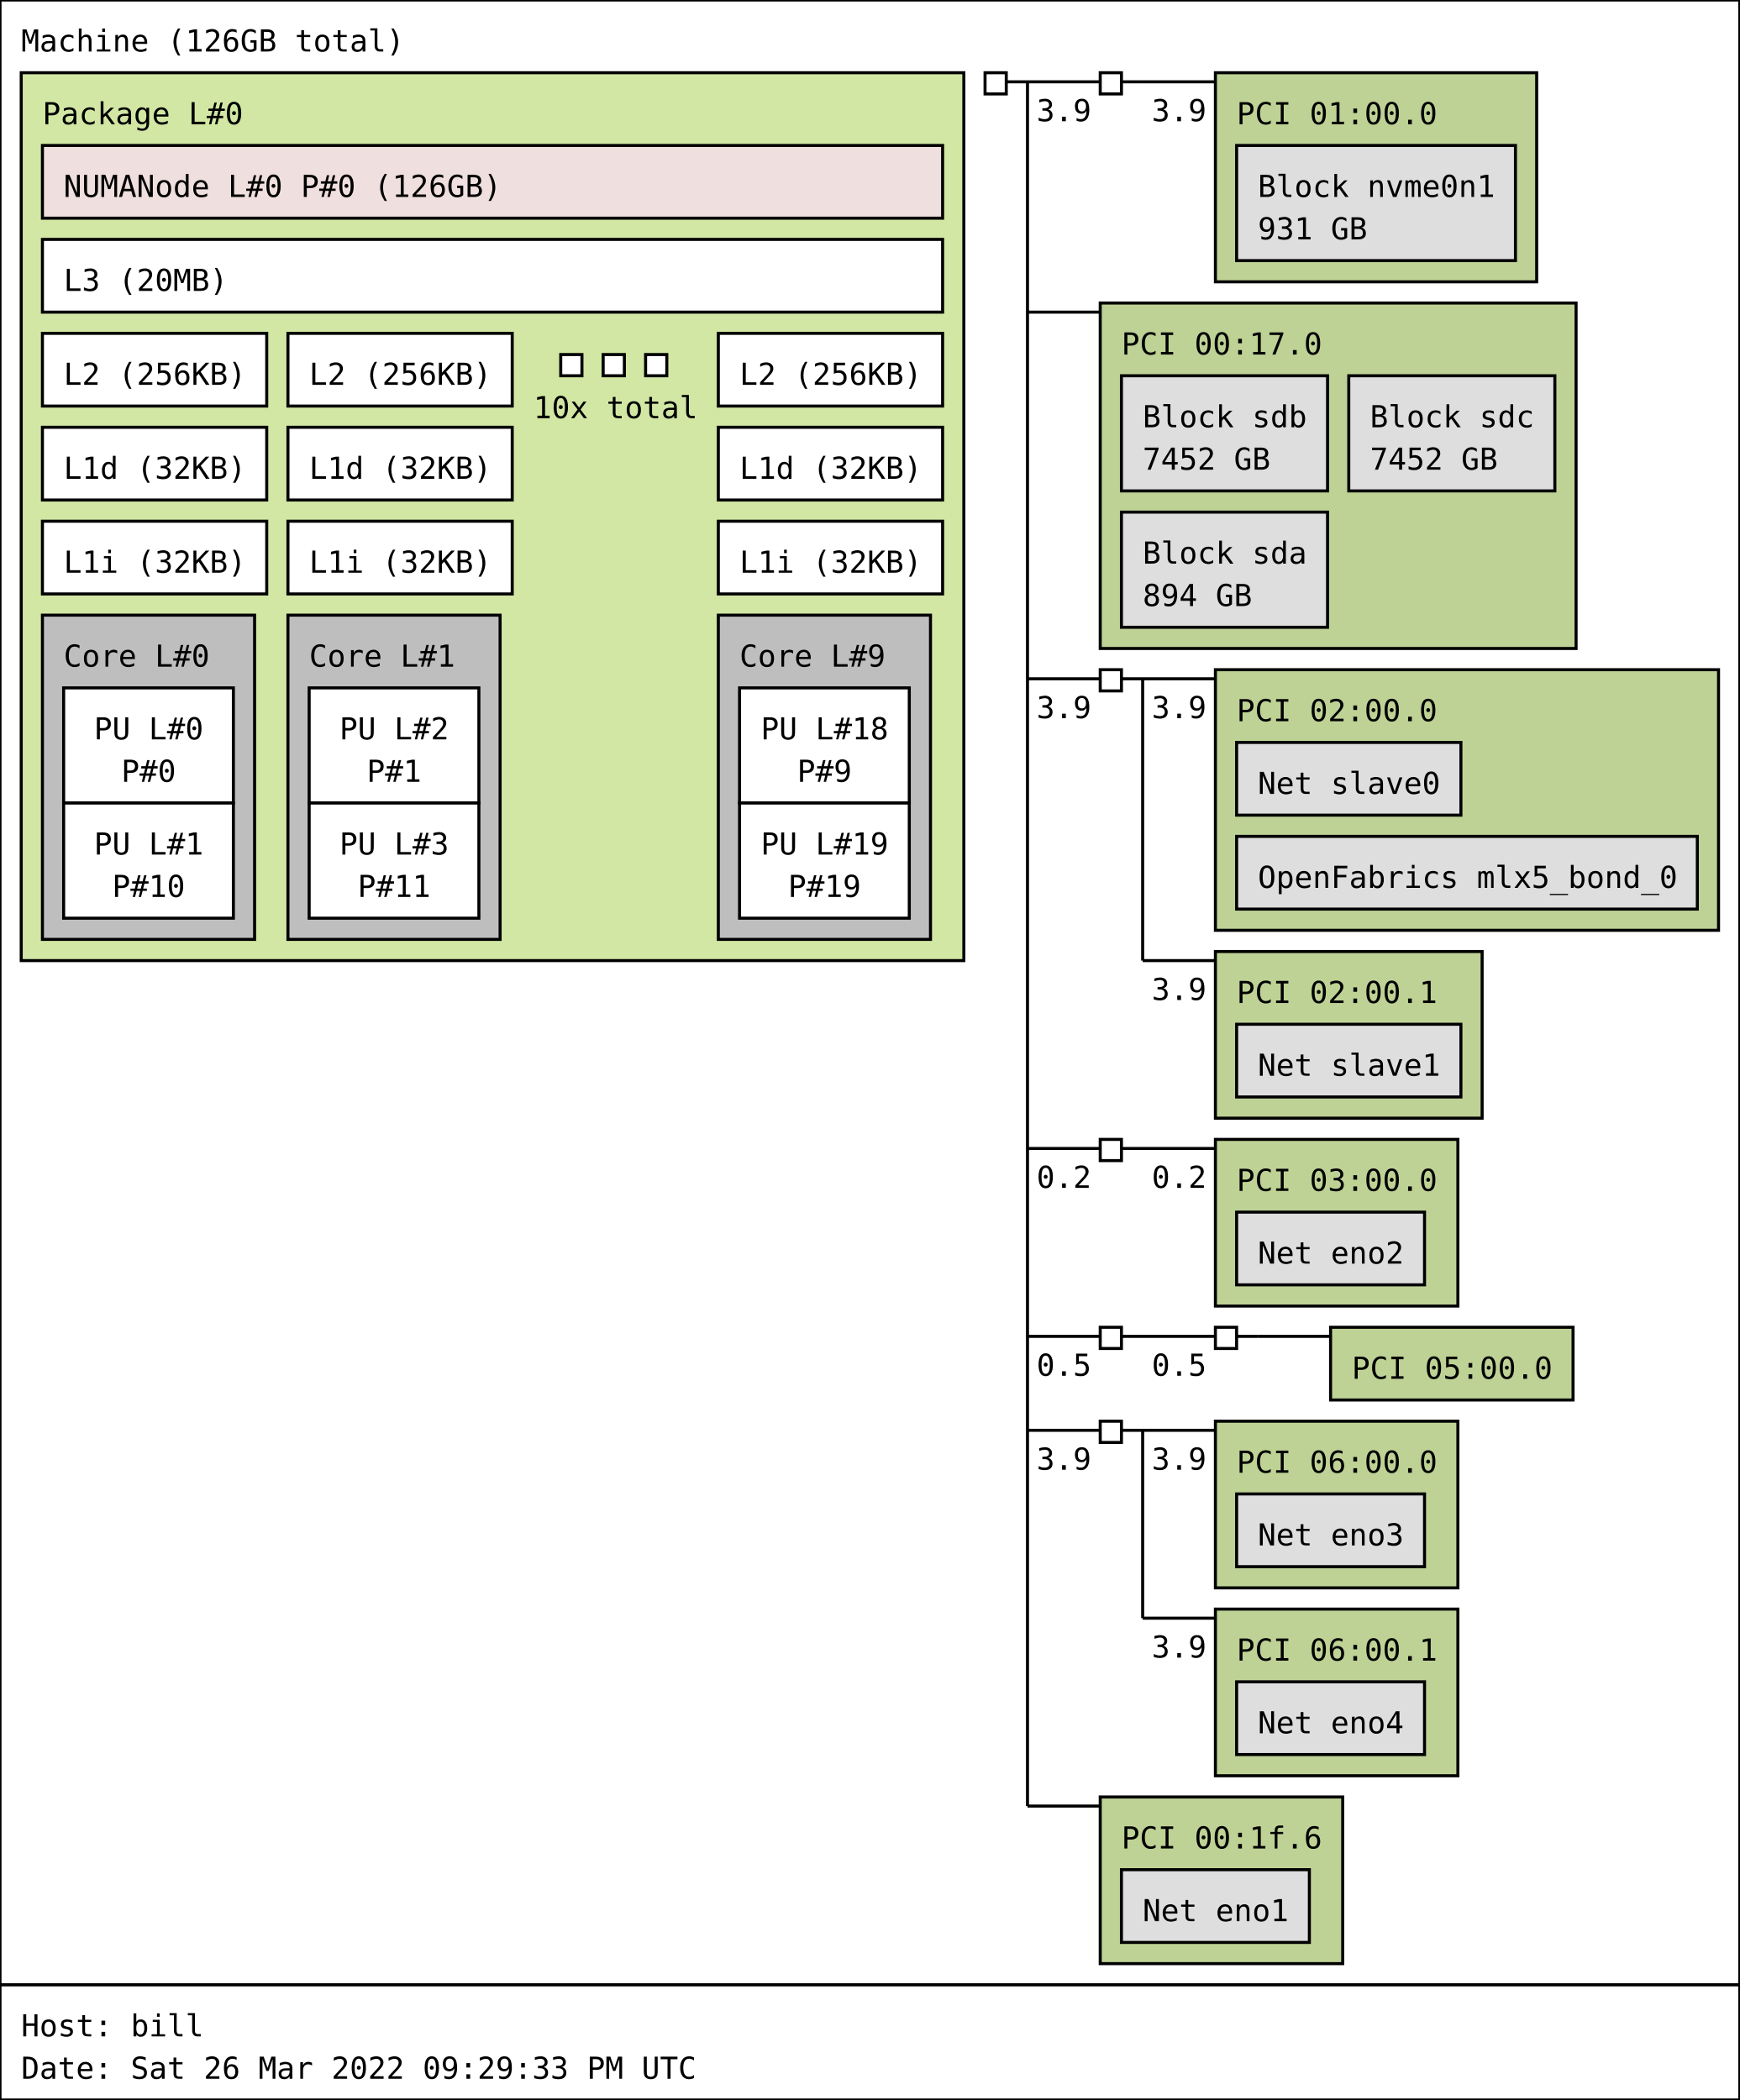
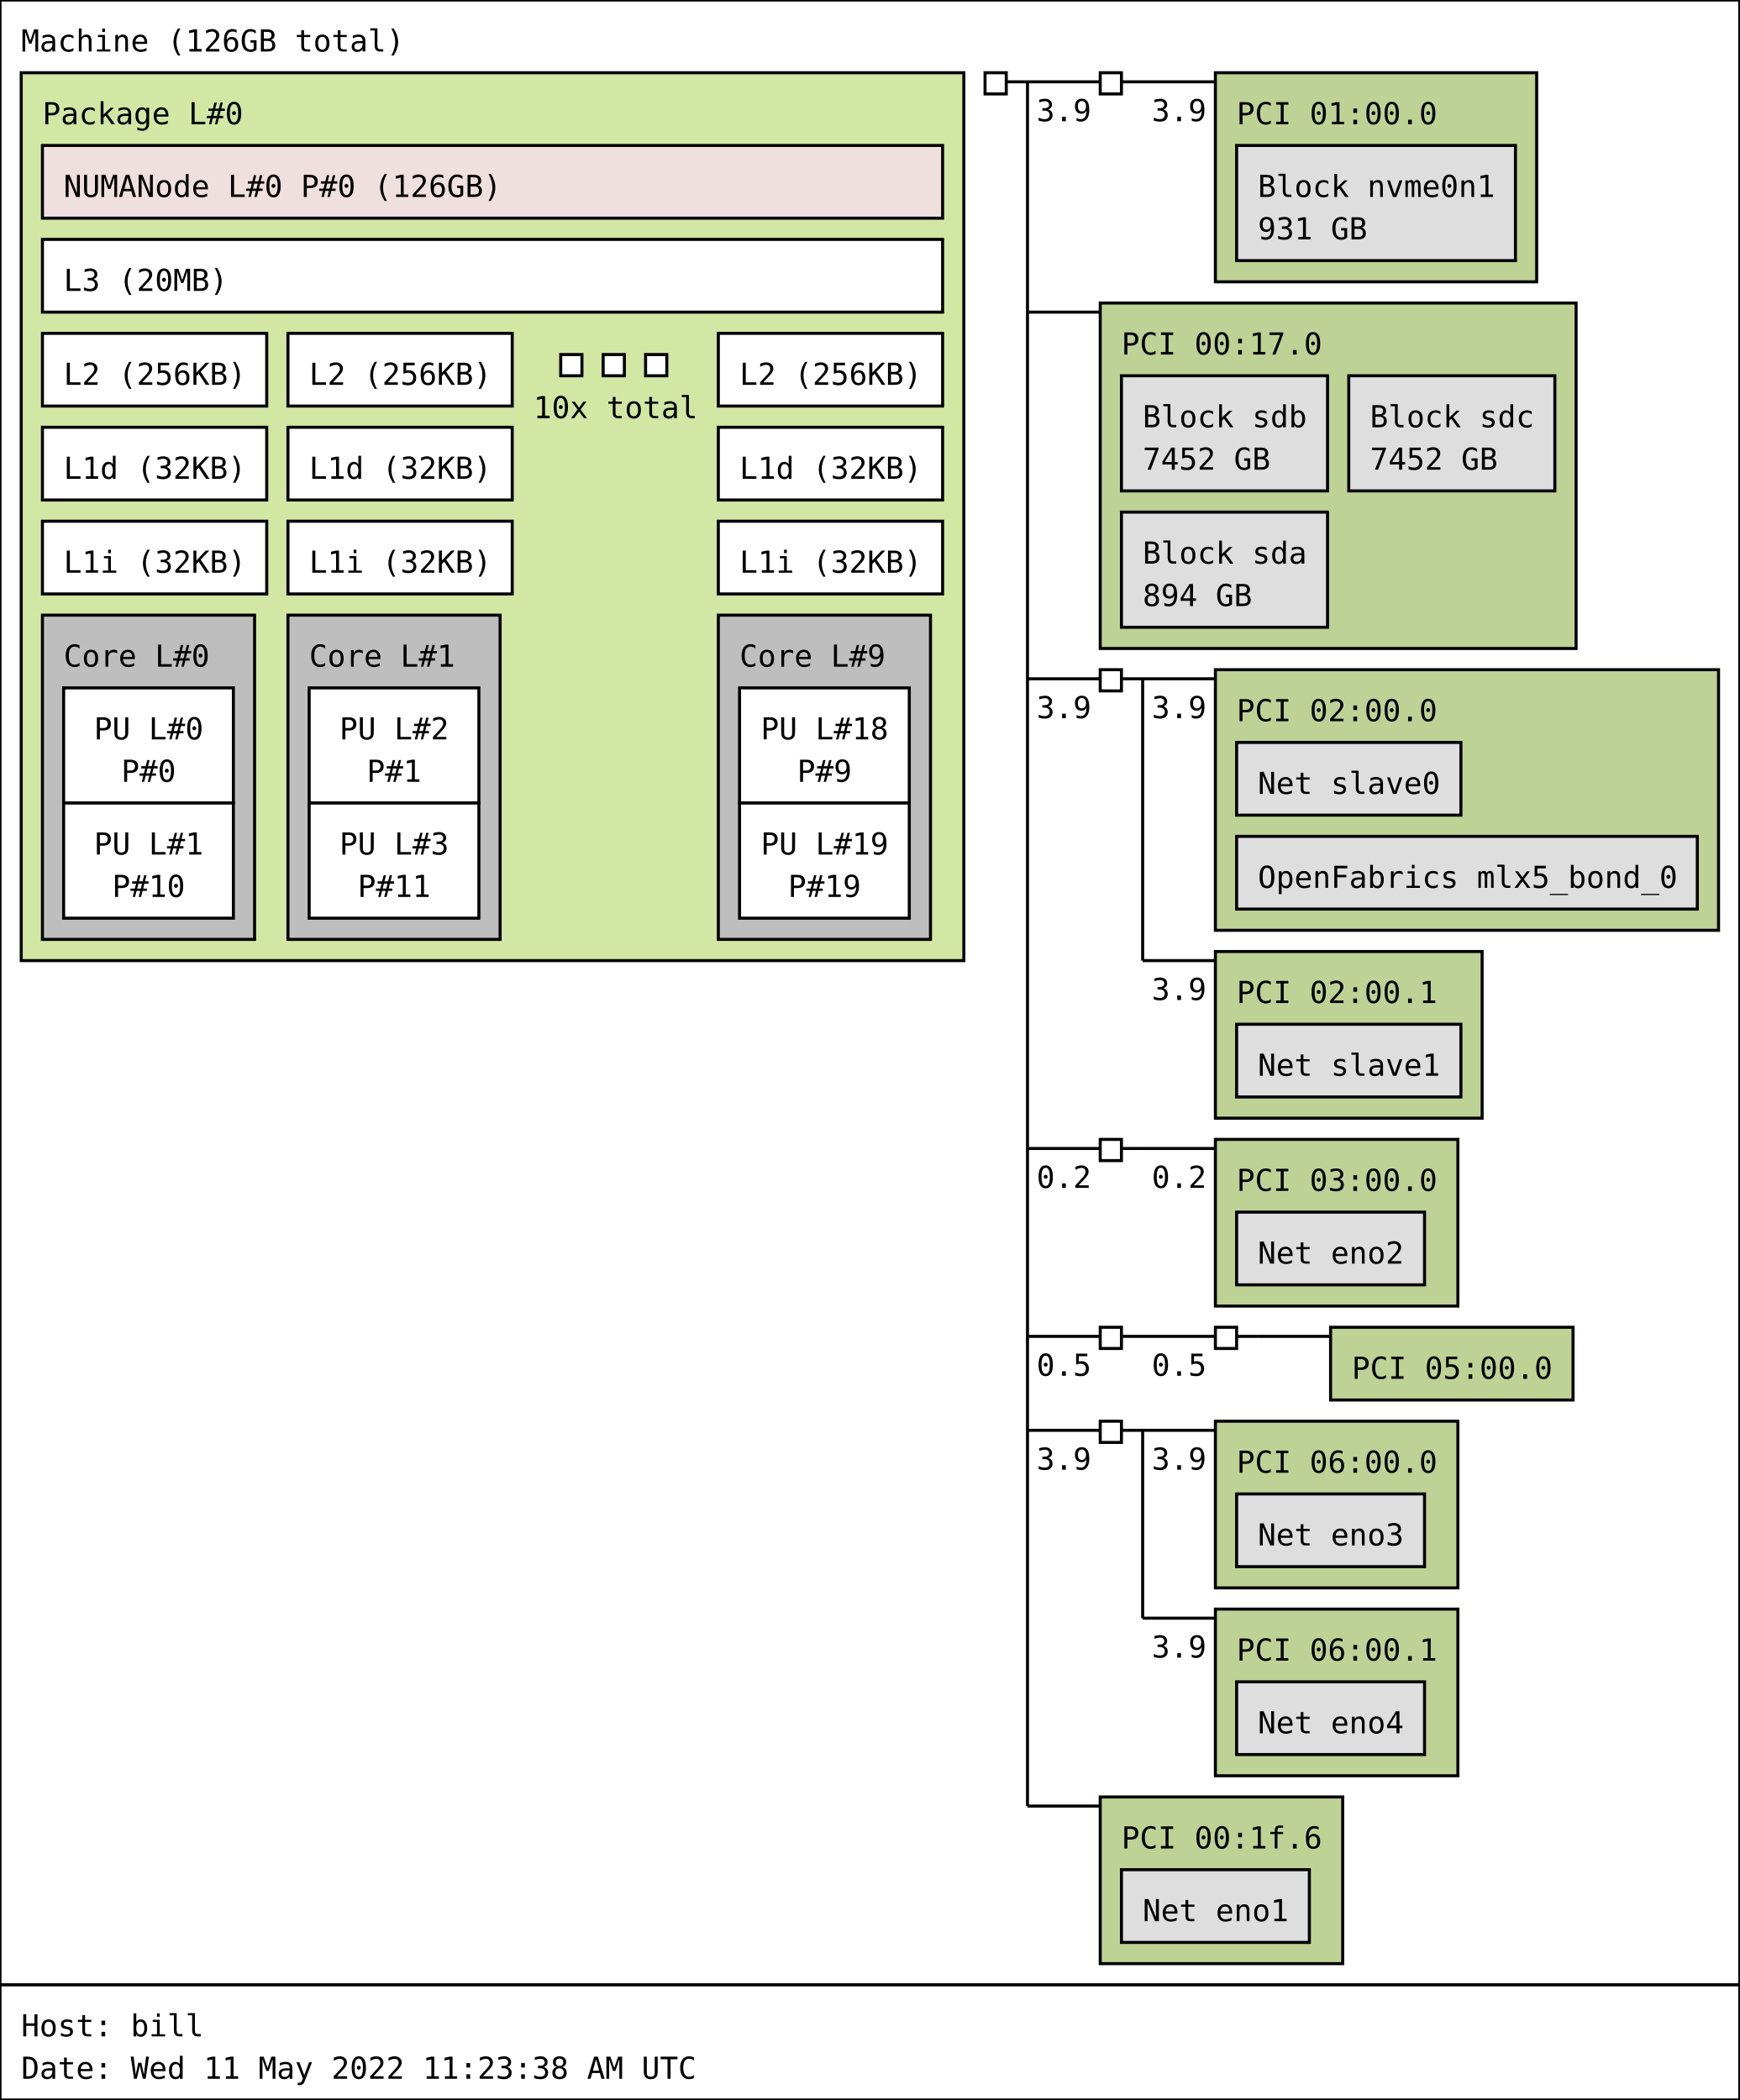
<svg xmlns="http://www.w3.org/2000/svg" width="574px" height="693px" viewBox="0 0 574px 693px" version="1.1">
  <rect id="Machine_0_rect" class="Machine" x="0" y="0" width="574" height="655" fill="rgb(255,255,255)" stroke="rgb(0,0,0)" stroke-width="1" />
  <text id="Machine_0_text" class="Machine" font-family="Monospace" x="7" y="17" fill="rgb(0,0,0)" font-size="10px">Machine (126GB total)</text>
  <rect id="Package_0_rect" class="Package" x="7" y="24" width="311" height="293" fill="rgb(210,231,164)" stroke="rgb(0,0,0)" stroke-width="1" />
  <text id="Package_0_text" class="Package" font-family="Monospace" x="14" y="41" fill="rgb(0,0,0)" font-size="10px">Package L#0</text>
  <rect id="L3_0_rect" class="L3" x="14" y="79" width="297" height="24" fill="rgb(255,255,255)" stroke="rgb(0,0,0)" stroke-width="1" />
  <text id="L3_0_text" class="L3" font-family="Monospace" x="21" y="96" fill="rgb(0,0,0)" font-size="10px">L3 (20MB)</text>
  <rect id="L2_0_rect" class="L2" x="14" y="110" width="74" height="24" fill="rgb(255,255,255)" stroke="rgb(0,0,0)" stroke-width="1" />
  <text id="L2_0_text" class="L2" font-family="Monospace" x="21" y="127" fill="rgb(0,0,0)" font-size="10px">L2 (256KB)</text>
  <rect id="L1d_0_rect" class="L1d" x="14" y="141" width="74" height="24" fill="rgb(255,255,255)" stroke="rgb(0,0,0)" stroke-width="1" />
  <text id="L1d_0_text" class="L1d" font-family="Monospace" x="21" y="158" fill="rgb(0,0,0)" font-size="10px">L1d (32KB)</text>
  <rect id="L1i_0_rect" class="L1i" x="14" y="172" width="74" height="24" fill="rgb(255,255,255)" stroke="rgb(0,0,0)" stroke-width="1" />
  <text id="L1i_0_text" class="L1i" font-family="Monospace" x="21" y="189" fill="rgb(0,0,0)" font-size="10px">L1i (32KB)</text>
  <rect id="Core_0_rect" class="Core" x="14" y="203" width="70" height="107" fill="rgb(190,190,190)" stroke="rgb(0,0,0)" stroke-width="1" />
  <text id="Core_0_text" class="Core" font-family="Monospace" x="21" y="220" fill="rgb(0,0,0)" font-size="10px">Core L#0</text>
  <rect id="PU_0_rect" class="PU" x="21" y="227" width="56" height="38" fill="rgb(255,255,255)" stroke="rgb(0,0,0)" stroke-width="1" />
  <text id="PU_0_text" class="PU" font-family="Monospace" x="31" y="244" fill="rgb(0,0,0)" font-size="10px">PU L#0</text>
  <text id="PU_0_text_1" class="PU" font-family="Monospace" x="40" y="258" fill="rgb(0,0,0)" font-size="10px">P#0</text>
  <rect id="PU_1_rect" class="PU" x="21" y="265" width="56" height="38" fill="rgb(255,255,255)" stroke="rgb(0,0,0)" stroke-width="1" />
  <text id="PU_1_text" class="PU" font-family="Monospace" x="31" y="282" fill="rgb(0,0,0)" font-size="10px">PU L#1</text>
  <text id="PU_1_text_1" class="PU" font-family="Monospace" x="37" y="296" fill="rgb(0,0,0)" font-size="10px">P#10</text>
  <rect id="L2_1_rect" class="L2" x="95" y="110" width="74" height="24" fill="rgb(255,255,255)" stroke="rgb(0,0,0)" stroke-width="1" />
  <text id="L2_1_text" class="L2" font-family="Monospace" x="102" y="127" fill="rgb(0,0,0)" font-size="10px">L2 (256KB)</text>
  <rect id="L1d_1_rect" class="L1d" x="95" y="141" width="74" height="24" fill="rgb(255,255,255)" stroke="rgb(0,0,0)" stroke-width="1" />
  <text id="L1d_1_text" class="L1d" font-family="Monospace" x="102" y="158" fill="rgb(0,0,0)" font-size="10px">L1d (32KB)</text>
  <rect id="L1i_1_rect" class="L1i" x="95" y="172" width="74" height="24" fill="rgb(255,255,255)" stroke="rgb(0,0,0)" stroke-width="1" />
  <text id="L1i_1_text" class="L1i" font-family="Monospace" x="102" y="189" fill="rgb(0,0,0)" font-size="10px">L1i (32KB)</text>
  <rect id="Core_1_rect" class="Core" x="95" y="203" width="70" height="107" fill="rgb(190,190,190)" stroke="rgb(0,0,0)" stroke-width="1" />
  <text id="Core_1_text" class="Core" font-family="Monospace" x="102" y="220" fill="rgb(0,0,0)" font-size="10px">Core L#1</text>
  <rect id="PU_2_rect" class="PU" x="102" y="227" width="56" height="38" fill="rgb(255,255,255)" stroke="rgb(0,0,0)" stroke-width="1" />
  <text id="PU_2_text" class="PU" font-family="Monospace" x="112" y="244" fill="rgb(0,0,0)" font-size="10px">PU L#2</text>
  <text id="PU_2_text_1" class="PU" font-family="Monospace" x="121" y="258" fill="rgb(0,0,0)" font-size="10px">P#1</text>
  <rect id="PU_3_rect" class="PU" x="102" y="265" width="56" height="38" fill="rgb(255,255,255)" stroke="rgb(0,0,0)" stroke-width="1" />
  <text id="PU_3_text" class="PU" font-family="Monospace" x="112" y="282" fill="rgb(0,0,0)" font-size="10px">PU L#3</text>
  <text id="PU_3_text_1" class="PU" font-family="Monospace" x="118" y="296" fill="rgb(0,0,0)" font-size="10px">P#11</text>
  <rect id="L2_2_rect" class="L2" x="185" y="117" width="7" height="7" fill="rgb(255,255,255)" stroke="rgb(0,0,0)" stroke-width="1" />
  <rect id="L2_2_rect" class="L2" x="199" y="117" width="7" height="7" fill="rgb(255,255,255)" stroke="rgb(0,0,0)" stroke-width="1" />
  <rect id="L2_2_rect" class="L2" x="213" y="117" width="7" height="7" fill="rgb(255,255,255)" stroke="rgb(0,0,0)" stroke-width="1" />
  <text id="L2_2_text" class="L2" font-family="Monospace" x="176" y="138" fill="rgb(0,0,0)" font-size="10px">10x total</text>
  <rect id="L2_9_rect" class="L2" x="237" y="110" width="74" height="24" fill="rgb(255,255,255)" stroke="rgb(0,0,0)" stroke-width="1" />
  <text id="L2_9_text" class="L2" font-family="Monospace" x="244" y="127" fill="rgb(0,0,0)" font-size="10px">L2 (256KB)</text>
  <rect id="L1d_9_rect" class="L1d" x="237" y="141" width="74" height="24" fill="rgb(255,255,255)" stroke="rgb(0,0,0)" stroke-width="1" />
  <text id="L1d_9_text" class="L1d" font-family="Monospace" x="244" y="158" fill="rgb(0,0,0)" font-size="10px">L1d (32KB)</text>
  <rect id="L1i_9_rect" class="L1i" x="237" y="172" width="74" height="24" fill="rgb(255,255,255)" stroke="rgb(0,0,0)" stroke-width="1" />
  <text id="L1i_9_text" class="L1i" font-family="Monospace" x="244" y="189" fill="rgb(0,0,0)" font-size="10px">L1i (32KB)</text>
  <rect id="Core_9_rect" class="Core" x="237" y="203" width="70" height="107" fill="rgb(190,190,190)" stroke="rgb(0,0,0)" stroke-width="1" />
  <text id="Core_9_text" class="Core" font-family="Monospace" x="244" y="220" fill="rgb(0,0,0)" font-size="10px">Core L#9</text>
  <rect id="PU_18_rect" class="PU" x="244" y="227" width="56" height="38" fill="rgb(255,255,255)" stroke="rgb(0,0,0)" stroke-width="1" />
  <text id="PU_18_text" class="PU" font-family="Monospace" x="251" y="244" fill="rgb(0,0,0)" font-size="10px">PU L#18</text>
  <text id="PU_18_text_1" class="PU" font-family="Monospace" x="263" y="258" fill="rgb(0,0,0)" font-size="10px">P#9</text>
  <rect id="PU_19_rect" class="PU" x="244" y="265" width="56" height="38" fill="rgb(255,255,255)" stroke="rgb(0,0,0)" stroke-width="1" />
  <text id="PU_19_text" class="PU" font-family="Monospace" x="251" y="282" fill="rgb(0,0,0)" font-size="10px">PU L#19</text>
  <text id="PU_19_text_1" class="PU" font-family="Monospace" x="260" y="296" fill="rgb(0,0,0)" font-size="10px">P#19</text>
  <rect id="NUMANode_0_rect" class="NUMANode" x="14" y="48" width="297" height="24" fill="rgb(239,223,222)" stroke="rgb(0,0,0)" stroke-width="1" />
  <text id="NUMANode_0_text" class="NUMANode" font-family="Monospace" x="21" y="65" fill="rgb(0,0,0)" font-size="10px">NUMANode L#0 P#0 (126GB)</text>
  <rect id="HostBridge_0_rect" class="HostBridge" x="325" y="24" width="7" height="7" fill="rgb(255,255,255)" stroke="rgb(0,0,0)" stroke-width="1" />
  <line id="HostBridge_0_line" class="HostBridge" x1="332" y1="27" x2="339" y2="27" stroke="rgb(0,0,0)" stroke-width="1" />
  <line id="HostBridge_0_line_2" class="HostBridge" x1="339" y1="27" x2="363" y2="27" stroke="rgb(0,0,0)" stroke-width="1" />
  <text id="HostBridge_0_text_2" class="HostBridge" font-family="Monospace" x="342" y="40" fill="rgb(0,0,0)" font-size="10px">3.9</text>
  <line id="HostBridge_0_line_3" class="HostBridge" x1="339" y1="103" x2="363" y2="103" stroke="rgb(0,0,0)" stroke-width="1" />
  <line id="HostBridge_0_line_4" class="HostBridge" x1="339" y1="224" x2="363" y2="224" stroke="rgb(0,0,0)" stroke-width="1" />
  <text id="HostBridge_0_text_4" class="HostBridge" font-family="Monospace" x="342" y="237" fill="rgb(0,0,0)" font-size="10px">3.9</text>
  <line id="HostBridge_0_line_5" class="HostBridge" x1="339" y1="379" x2="363" y2="379" stroke="rgb(0,0,0)" stroke-width="1" />
  <text id="HostBridge_0_text_5" class="HostBridge" font-family="Monospace" x="342" y="392" fill="rgb(0,0,0)" font-size="10px">0.2</text>
  <line id="HostBridge_0_line_6" class="HostBridge" x1="339" y1="441" x2="363" y2="441" stroke="rgb(0,0,0)" stroke-width="1" />
  <text id="HostBridge_0_text_6" class="HostBridge" font-family="Monospace" x="342" y="454" fill="rgb(0,0,0)" font-size="10px">0.5</text>
  <line id="HostBridge_0_line_7" class="HostBridge" x1="339" y1="472" x2="363" y2="472" stroke="rgb(0,0,0)" stroke-width="1" />
  <text id="HostBridge_0_text_7" class="HostBridge" font-family="Monospace" x="342" y="485" fill="rgb(0,0,0)" font-size="10px">3.9</text>
  <line id="HostBridge_0_line_8" class="HostBridge" x1="339" y1="596" x2="363" y2="596" stroke="rgb(0,0,0)" stroke-width="1" />
  <line id="HostBridge_0_line_1" class="HostBridge" x1="339" y1="27" x2="339" y2="596" stroke="rgb(0,0,0)" stroke-width="1" />
  <rect id="PCIBridge_1_rect" class="PCIBridge" x="363" y="24" width="7" height="7" fill="rgb(255,255,255)" stroke="rgb(0,0,0)" stroke-width="1" />
  <line id="PCIBridge_1_line" class="PCIBridge" x1="370" y1="27" x2="377" y2="27" stroke="rgb(0,0,0)" stroke-width="1" />
  <line id="PCIBridge_1_line_2" class="PCIBridge" x1="377" y1="27" x2="401" y2="27" stroke="rgb(0,0,0)" stroke-width="1" />
  <text id="PCIBridge_1_text_2" class="PCIBridge" font-family="Monospace" x="380" y="40" fill="rgb(0,0,0)" font-size="10px">3.9</text>
  <line id="PCIBridge_1_line_1" class="PCIBridge" x1="377" y1="27" x2="377" y2="27" stroke="rgb(0,0,0)" stroke-width="1" />
  <rect id="PCI_0_rect" class="PCI" x="401" y="24" width="106" height="69" fill="rgb(190,210,149)" stroke="rgb(0,0,0)" stroke-width="1" />
  <text id="PCI_0_text" class="PCI" font-family="Monospace" x="408" y="41" fill="rgb(0,0,0)" font-size="10px">PCI 01:00.0</text>
  <rect id="Block_0_rect" class="Block" x="408" y="48" width="92" height="38" fill="rgb(222,222,222)" stroke="rgb(0,0,0)" stroke-width="1" />
  <text id="Block_0_text" class="Block" font-family="Monospace" x="415" y="65" fill="rgb(0,0,0)" font-size="10px">Block nvme0n1</text>
  <text id="Block_0_text_1" class="Block" font-family="Monospace" x="415" y="79" fill="rgb(0,0,0)" font-size="10px">931 GB</text>
  <rect id="PCI_1_rect" class="PCI" x="363" y="100" width="157" height="114" fill="rgb(190,210,149)" stroke="rgb(0,0,0)" stroke-width="1" />
  <text id="PCI_1_text" class="PCI" font-family="Monospace" x="370" y="117" fill="rgb(0,0,0)" font-size="10px">PCI 00:17.0</text>
  <rect id="Block_1_rect" class="Block" x="370" y="124" width="68" height="38" fill="rgb(222,222,222)" stroke="rgb(0,0,0)" stroke-width="1" />
  <text id="Block_1_text" class="Block" font-family="Monospace" x="377" y="141" fill="rgb(0,0,0)" font-size="10px">Block sdb</text>
  <text id="Block_1_text_1" class="Block" font-family="Monospace" x="377" y="155" fill="rgb(0,0,0)" font-size="10px">7452 GB</text>
  <rect id="Block_2_rect" class="Block" x="445" y="124" width="68" height="38" fill="rgb(222,222,222)" stroke="rgb(0,0,0)" stroke-width="1" />
  <text id="Block_2_text" class="Block" font-family="Monospace" x="452" y="141" fill="rgb(0,0,0)" font-size="10px">Block sdc</text>
  <text id="Block_2_text_1" class="Block" font-family="Monospace" x="452" y="155" fill="rgb(0,0,0)" font-size="10px">7452 GB</text>
  <rect id="Block_3_rect" class="Block" x="370" y="169" width="68" height="38" fill="rgb(222,222,222)" stroke="rgb(0,0,0)" stroke-width="1" />
  <text id="Block_3_text" class="Block" font-family="Monospace" x="377" y="186" fill="rgb(0,0,0)" font-size="10px">Block sda</text>
  <text id="Block_3_text_1" class="Block" font-family="Monospace" x="377" y="200" fill="rgb(0,0,0)" font-size="10px">894 GB</text>
  <rect id="PCIBridge_2_rect" class="PCIBridge" x="363" y="221" width="7" height="7" fill="rgb(255,255,255)" stroke="rgb(0,0,0)" stroke-width="1" />
  <line id="PCIBridge_2_line" class="PCIBridge" x1="370" y1="224" x2="377" y2="224" stroke="rgb(0,0,0)" stroke-width="1" />
  <line id="PCIBridge_2_line_2" class="PCIBridge" x1="377" y1="224" x2="401" y2="224" stroke="rgb(0,0,0)" stroke-width="1" />
  <text id="PCIBridge_2_text_2" class="PCIBridge" font-family="Monospace" x="380" y="237" fill="rgb(0,0,0)" font-size="10px">3.9</text>
  <line id="PCIBridge_2_line_3" class="PCIBridge" x1="377" y1="317" x2="401" y2="317" stroke="rgb(0,0,0)" stroke-width="1" />
  <text id="PCIBridge_2_text_3" class="PCIBridge" font-family="Monospace" x="380" y="330" fill="rgb(0,0,0)" font-size="10px">3.9</text>
  <line id="PCIBridge_2_line_1" class="PCIBridge" x1="377" y1="224" x2="377" y2="317" stroke="rgb(0,0,0)" stroke-width="1" />
  <rect id="PCI_2_rect" class="PCI" x="401" y="221" width="166" height="86" fill="rgb(190,210,149)" stroke="rgb(0,0,0)" stroke-width="1" />
  <text id="PCI_2_text" class="PCI" font-family="Monospace" x="408" y="238" fill="rgb(0,0,0)" font-size="10px">PCI 02:00.0</text>
  <rect id="Net_4_rect" class="Net" x="408" y="245" width="74" height="24" fill="rgb(222,222,222)" stroke="rgb(0,0,0)" stroke-width="1" />
  <text id="Net_4_text" class="Net" font-family="Monospace" x="415" y="262" fill="rgb(0,0,0)" font-size="10px">Net slave0</text>
  <rect id="OpenFabrics_5_rect" class="OpenFabrics" x="408" y="276" width="152" height="24" fill="rgb(222,222,222)" stroke="rgb(0,0,0)" stroke-width="1" />
  <text id="OpenFabrics_5_text" class="OpenFabrics" font-family="Monospace" x="415" y="293" fill="rgb(0,0,0)" font-size="10px">OpenFabrics mlx5_bond_0</text>
  <rect id="PCI_3_rect" class="PCI" x="401" y="314" width="88" height="55" fill="rgb(190,210,149)" stroke="rgb(0,0,0)" stroke-width="1" />
  <text id="PCI_3_text" class="PCI" font-family="Monospace" x="408" y="331" fill="rgb(0,0,0)" font-size="10px">PCI 02:00.1</text>
  <rect id="Net_6_rect" class="Net" x="408" y="338" width="74" height="24" fill="rgb(222,222,222)" stroke="rgb(0,0,0)" stroke-width="1" />
  <text id="Net_6_text" class="Net" font-family="Monospace" x="415" y="355" fill="rgb(0,0,0)" font-size="10px">Net slave1</text>
  <rect id="PCIBridge_3_rect" class="PCIBridge" x="363" y="376" width="7" height="7" fill="rgb(255,255,255)" stroke="rgb(0,0,0)" stroke-width="1" />
  <line id="PCIBridge_3_line" class="PCIBridge" x1="370" y1="379" x2="377" y2="379" stroke="rgb(0,0,0)" stroke-width="1" />
  <line id="PCIBridge_3_line_2" class="PCIBridge" x1="377" y1="379" x2="401" y2="379" stroke="rgb(0,0,0)" stroke-width="1" />
  <text id="PCIBridge_3_text_2" class="PCIBridge" font-family="Monospace" x="380" y="392" fill="rgb(0,0,0)" font-size="10px">0.2</text>
  <line id="PCIBridge_3_line_1" class="PCIBridge" x1="377" y1="379" x2="377" y2="379" stroke="rgb(0,0,0)" stroke-width="1" />
  <rect id="PCI_4_rect" class="PCI" x="401" y="376" width="80" height="55" fill="rgb(190,210,149)" stroke="rgb(0,0,0)" stroke-width="1" />
  <text id="PCI_4_text" class="PCI" font-family="Monospace" x="408" y="393" fill="rgb(0,0,0)" font-size="10px">PCI 03:00.0</text>
  <rect id="Net_7_rect" class="Net" x="408" y="400" width="62" height="24" fill="rgb(222,222,222)" stroke="rgb(0,0,0)" stroke-width="1" />
  <text id="Net_7_text" class="Net" font-family="Monospace" x="415" y="417" fill="rgb(0,0,0)" font-size="10px">Net eno2</text>
  <rect id="PCIBridge_4_rect" class="PCIBridge" x="363" y="438" width="7" height="7" fill="rgb(255,255,255)" stroke="rgb(0,0,0)" stroke-width="1" />
  <line id="PCIBridge_4_line" class="PCIBridge" x1="370" y1="441" x2="377" y2="441" stroke="rgb(0,0,0)" stroke-width="1" />
  <line id="PCIBridge_4_line_2" class="PCIBridge" x1="377" y1="441" x2="401" y2="441" stroke="rgb(0,0,0)" stroke-width="1" />
  <text id="PCIBridge_4_text_2" class="PCIBridge" font-family="Monospace" x="380" y="454" fill="rgb(0,0,0)" font-size="10px">0.5</text>
  <line id="PCIBridge_4_line_1" class="PCIBridge" x1="377" y1="441" x2="377" y2="441" stroke="rgb(0,0,0)" stroke-width="1" />
  <rect id="PCIBridge_5_rect" class="PCIBridge" x="401" y="438" width="7" height="7" fill="rgb(255,255,255)" stroke="rgb(0,0,0)" stroke-width="1" />
  <line id="PCIBridge_5_line" class="PCIBridge" x1="408" y1="441" x2="415" y2="441" stroke="rgb(0,0,0)" stroke-width="1" />
  <line id="PCIBridge_5_line_2" class="PCIBridge" x1="415" y1="441" x2="439" y2="441" stroke="rgb(0,0,0)" stroke-width="1" />
  <line id="PCIBridge_5_line_1" class="PCIBridge" x1="415" y1="441" x2="415" y2="441" stroke="rgb(0,0,0)" stroke-width="1" />
  <rect id="PCI_5_rect" class="PCI" x="439" y="438" width="80" height="24" fill="rgb(190,210,149)" stroke="rgb(0,0,0)" stroke-width="1" />
  <text id="PCI_5_text" class="PCI" font-family="Monospace" x="446" y="455" fill="rgb(0,0,0)" font-size="10px">PCI 05:00.0</text>
  <rect id="PCIBridge_6_rect" class="PCIBridge" x="363" y="469" width="7" height="7" fill="rgb(255,255,255)" stroke="rgb(0,0,0)" stroke-width="1" />
  <line id="PCIBridge_6_line" class="PCIBridge" x1="370" y1="472" x2="377" y2="472" stroke="rgb(0,0,0)" stroke-width="1" />
  <line id="PCIBridge_6_line_2" class="PCIBridge" x1="377" y1="472" x2="401" y2="472" stroke="rgb(0,0,0)" stroke-width="1" />
  <text id="PCIBridge_6_text_2" class="PCIBridge" font-family="Monospace" x="380" y="485" fill="rgb(0,0,0)" font-size="10px">3.9</text>
  <line id="PCIBridge_6_line_3" class="PCIBridge" x1="377" y1="534" x2="401" y2="534" stroke="rgb(0,0,0)" stroke-width="1" />
  <text id="PCIBridge_6_text_3" class="PCIBridge" font-family="Monospace" x="380" y="547" fill="rgb(0,0,0)" font-size="10px">3.9</text>
  <line id="PCIBridge_6_line_1" class="PCIBridge" x1="377" y1="472" x2="377" y2="534" stroke="rgb(0,0,0)" stroke-width="1" />
  <rect id="PCI_6_rect" class="PCI" x="401" y="469" width="80" height="55" fill="rgb(190,210,149)" stroke="rgb(0,0,0)" stroke-width="1" />
  <text id="PCI_6_text" class="PCI" font-family="Monospace" x="408" y="486" fill="rgb(0,0,0)" font-size="10px">PCI 06:00.0</text>
  <rect id="Net_8_rect" class="Net" x="408" y="493" width="62" height="24" fill="rgb(222,222,222)" stroke="rgb(0,0,0)" stroke-width="1" />
  <text id="Net_8_text" class="Net" font-family="Monospace" x="415" y="510" fill="rgb(0,0,0)" font-size="10px">Net eno3</text>
  <rect id="PCI_7_rect" class="PCI" x="401" y="531" width="80" height="55" fill="rgb(190,210,149)" stroke="rgb(0,0,0)" stroke-width="1" />
  <text id="PCI_7_text" class="PCI" font-family="Monospace" x="408" y="548" fill="rgb(0,0,0)" font-size="10px">PCI 06:00.1</text>
  <rect id="Net_9_rect" class="Net" x="408" y="555" width="62" height="24" fill="rgb(222,222,222)" stroke="rgb(0,0,0)" stroke-width="1" />
  <text id="Net_9_text" class="Net" font-family="Monospace" x="415" y="572" fill="rgb(0,0,0)" font-size="10px">Net eno4</text>
  <rect id="PCI_8_rect" class="PCI" x="363" y="593" width="80" height="55" fill="rgb(190,210,149)" stroke="rgb(0,0,0)" stroke-width="1" />
  <text id="PCI_8_text" class="PCI" font-family="Monospace" x="370" y="610" fill="rgb(0,0,0)" font-size="10px">PCI 00:1f.6</text>
  <rect id="Net_10_rect" class="Net" x="370" y="617" width="62" height="24" fill="rgb(222,222,222)" stroke="rgb(0,0,0)" stroke-width="1" />
  <text id="Net_10_text" class="Net" font-family="Monospace" x="377" y="634" fill="rgb(0,0,0)" font-size="10px">Net eno1</text>
  <rect id="anon_rect" x="0" y="655" width="574" height="38" fill="rgb(255,255,255)" stroke="rgb(0,0,0)" stroke-width="1" />
  <text id="anon_text" font-family="Monospace" x="7" y="672" fill="rgb(0,0,0)" font-size="10px">Host: bill</text>
-   <text id="anon_text_1" font-family="Monospace" x="7" y="686" fill="rgb(0,0,0)" font-size="10px">Date: Sat 26 Mar 2022 09:29:33 PM UTC</text>
+   <text id="anon_text_1" font-family="Monospace" x="7" y="686" fill="rgb(0,0,0)" font-size="10px">Date: Wed 11 May 2022 11:23:38 AM UTC</text>
</svg>
